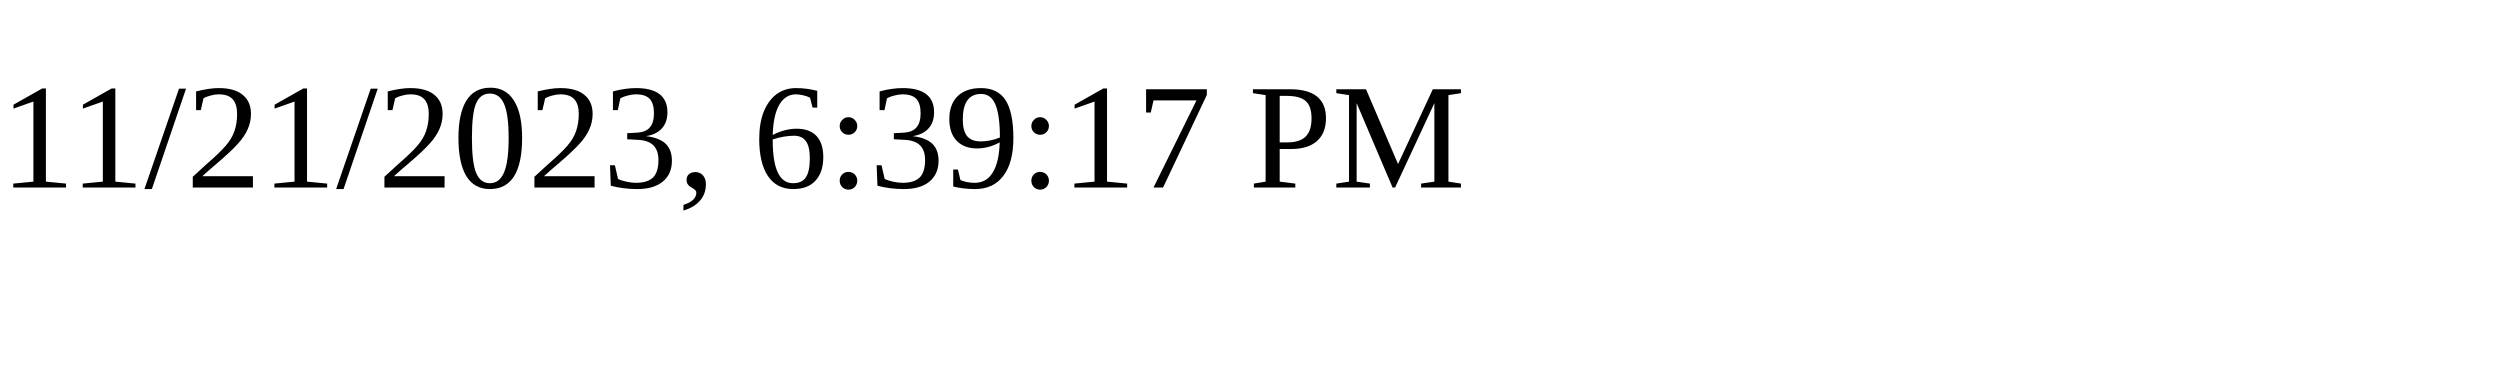
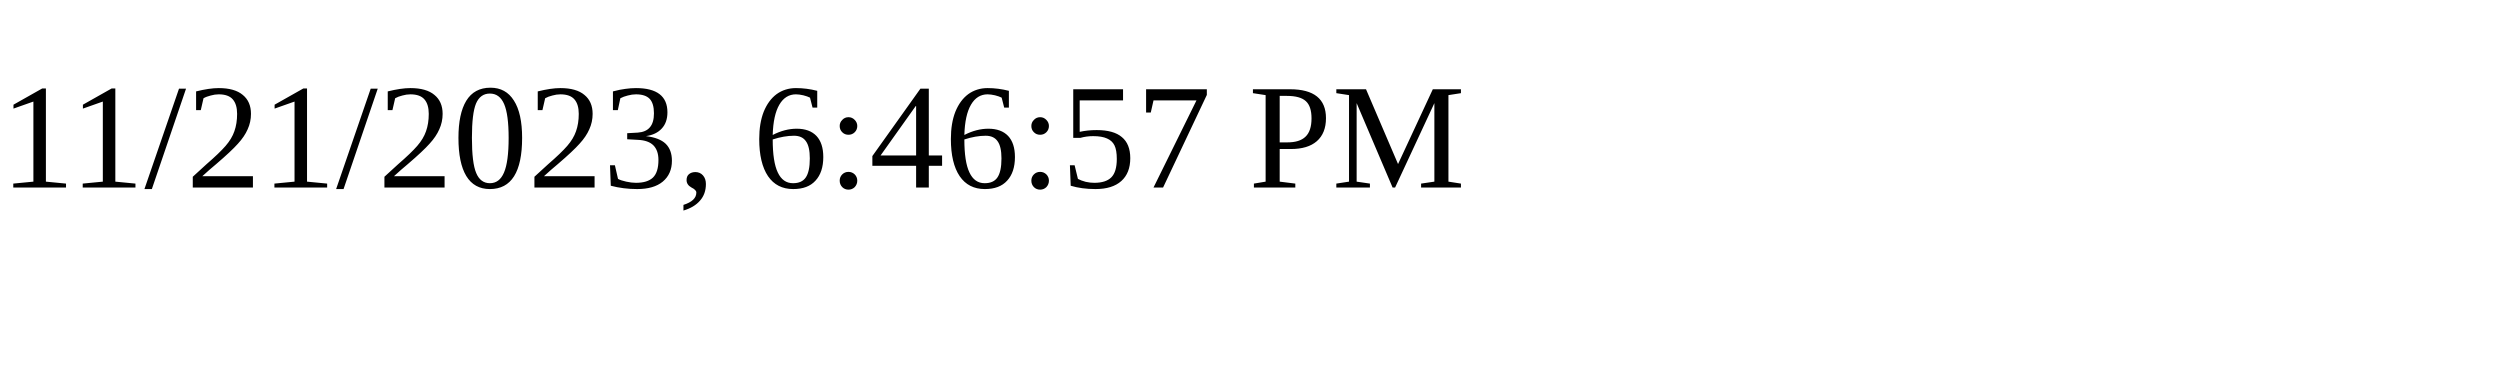
<svg xmlns="http://www.w3.org/2000/svg" height="30" width="200">
-   <text x="0" y="15">11/21/2023, 6:39:17 PM</text>
+   <text x="0" y="15">11/21/2023, 6:46:57 PM</text>
</svg>
